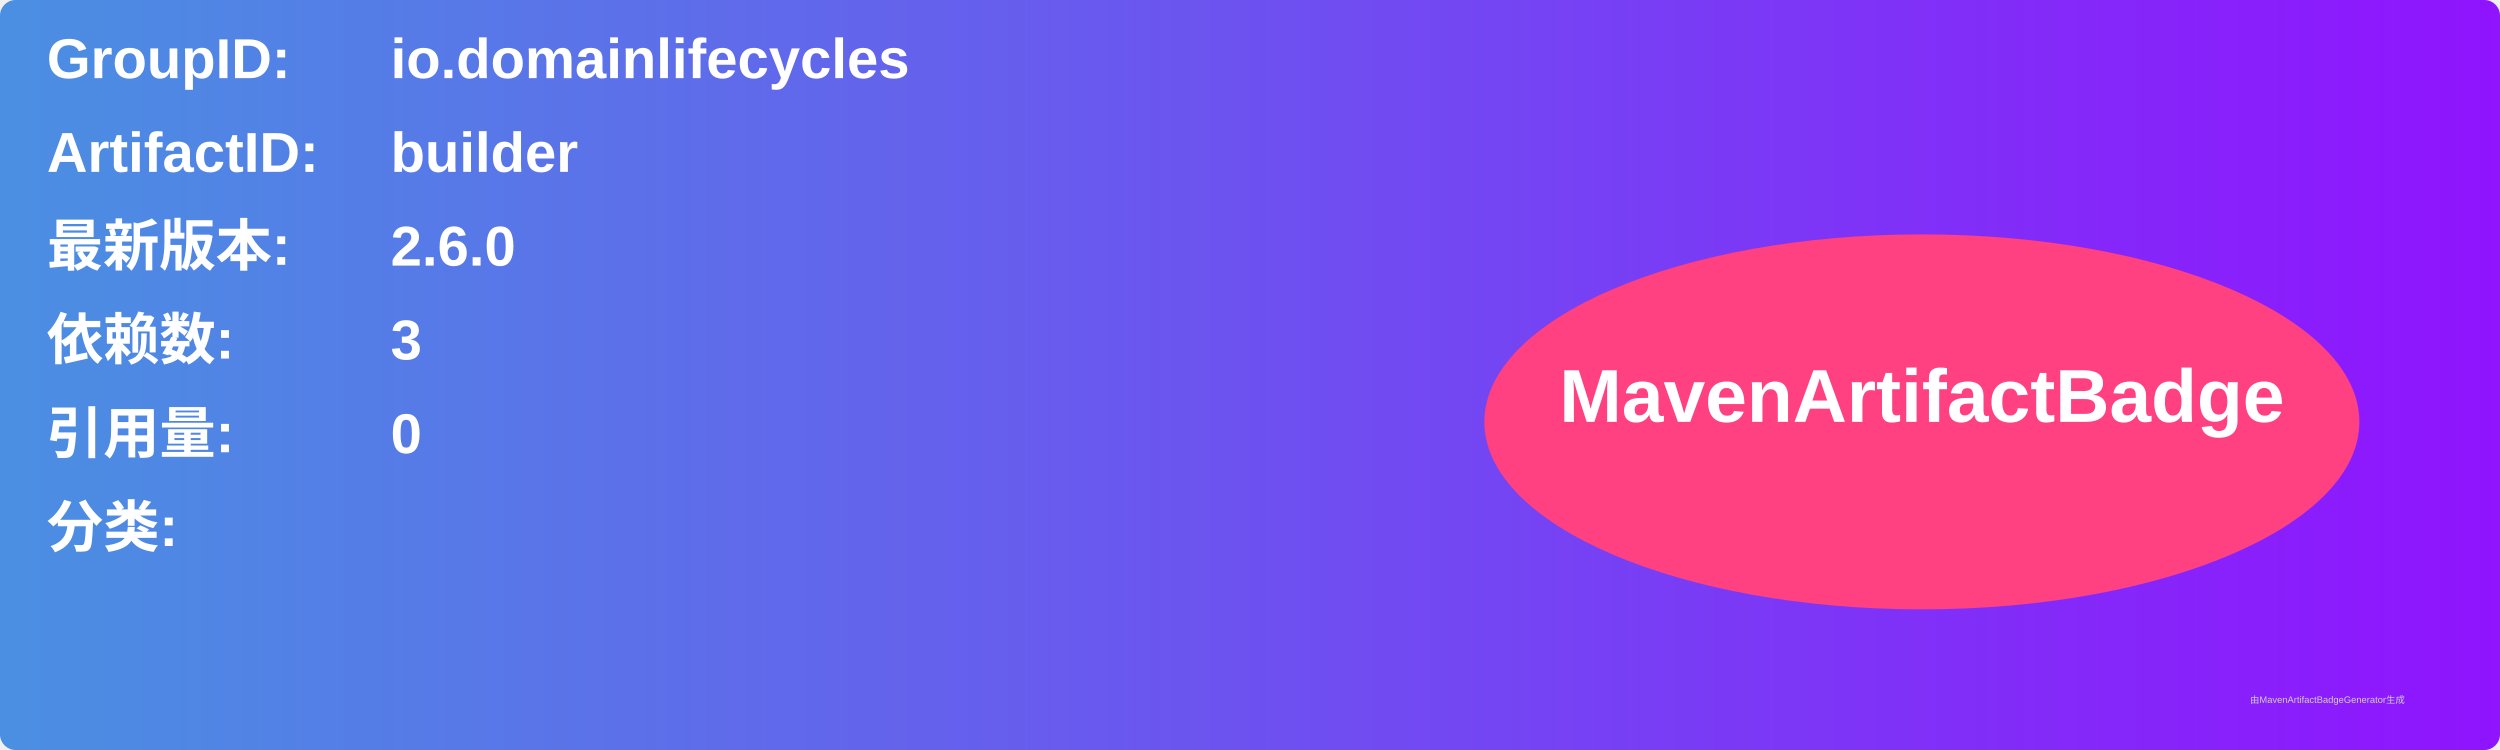
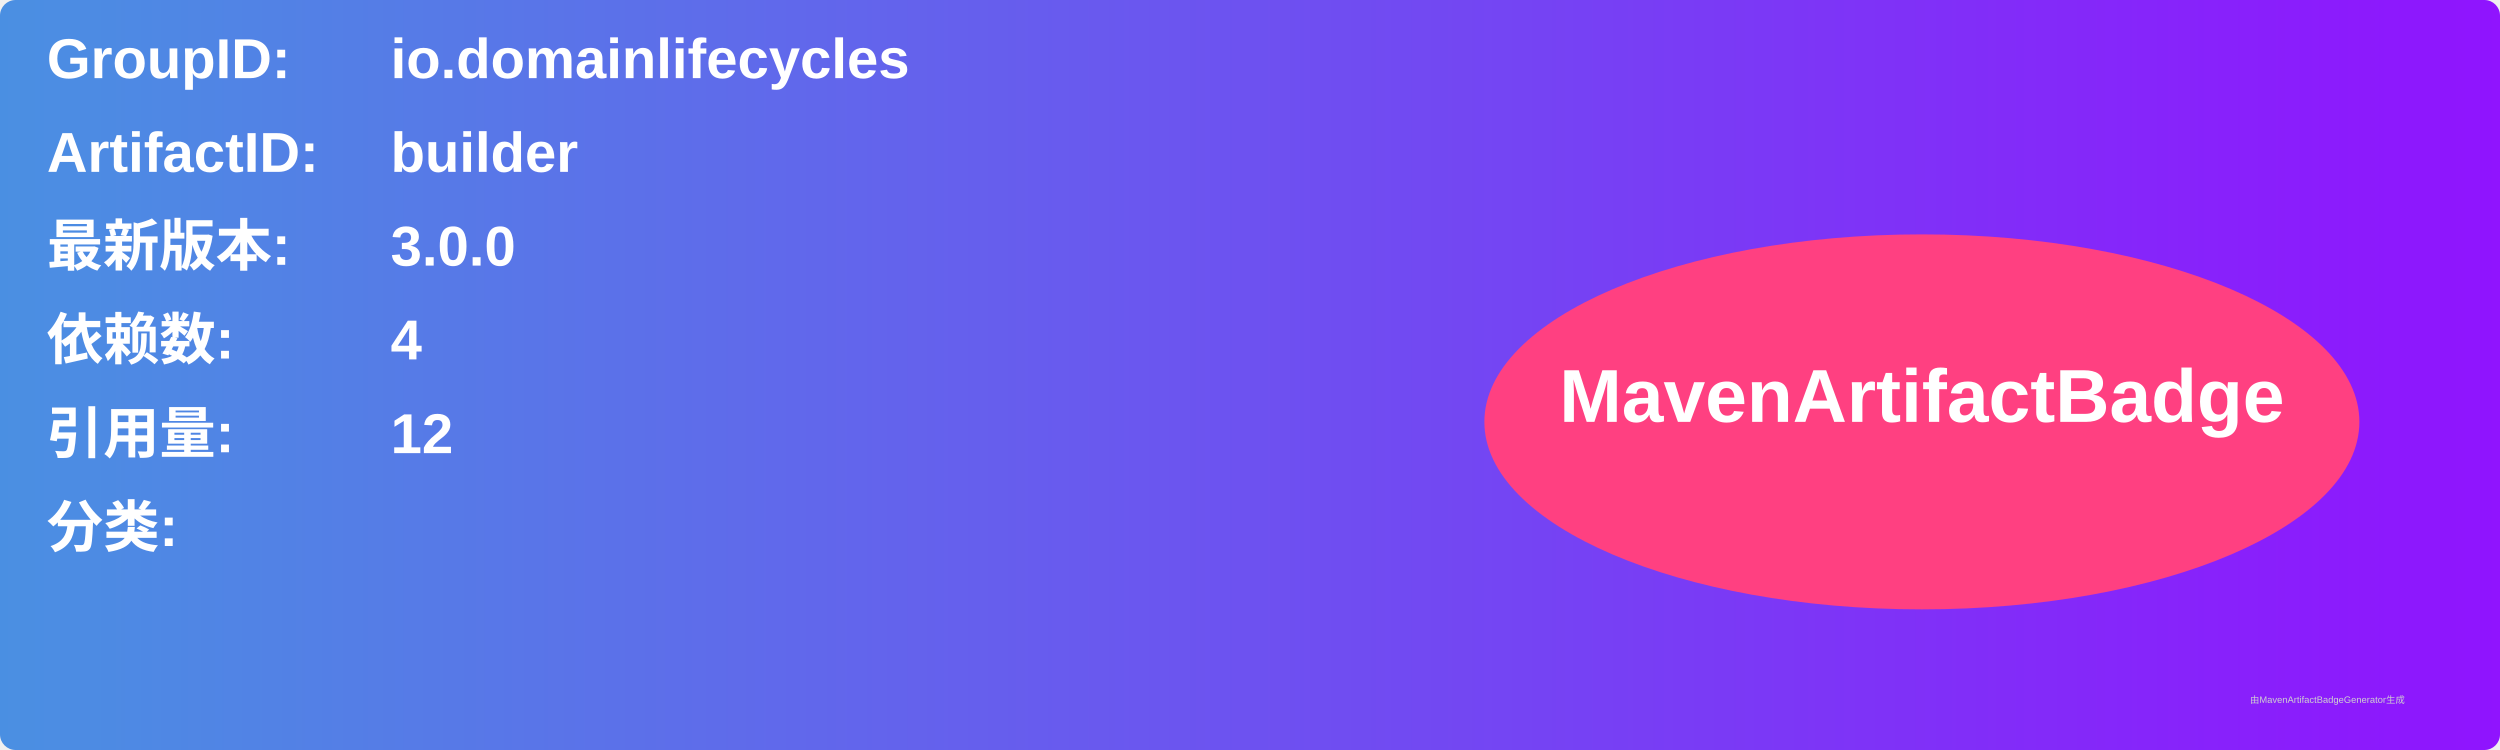
<svg xmlns="http://www.w3.org/2000/svg" width="800" height="240" viewBox="0 0 800 240">
  <linearGradient id="grad" x1="0%" y1="0%" x2="100%" y2="0%">
    <stop offset="0%" stop-color="#4a90e2" />
    <stop offset="100%" stop-color="#9013fe" />
  </linearGradient>
  <rect width="100%" height="100%" rx="5" ry="5" fill="url(#grad)" />
  <g transform="translate(15, 15)">
    <text x="0" y="10" font-family="Arial" font-size="18" fill="white" font-weight="bold" width="260">GroupID:</text>
    <text x="110" y="10" font-family="Arial" font-size="18" fill="white" font-weight="bold" width="460">io.domainlifecycles</text>
    <text x="0" y="40" font-family="Arial" font-size="18" fill="white" font-weight="bold" width="260">ArtifactID:</text>
    <text x="110" y="40" font-family="Arial" font-size="18" fill="white" font-weight="bold" width="460">builder</text>
    <text x="0" y="70" font-family="Arial" font-size="18" fill="white" font-weight="bold">最新版本:</text>
    <text x="110" y="70" font-family="Arial" font-size="18" fill="white" font-weight="bold">
-       <tspan font-weight="bold">2.6.0</tspan>
+       <tspan font-weight="bold">3.0.0</tspan>
    </text>
    <text x="0" y="100" font-family="Arial" font-size="18" fill="white" font-weight="bold">依赖数: </text>
    <text x="110" y="100" font-family="Arial" font-size="18" fill="white">
-       <tspan font-weight="bold">3</tspan>
+       <tspan font-weight="bold">4</tspan>
    </text>
    <text x="0" y="130" font-family="Arial" font-size="18" fill="white" font-weight="bold">引用量: </text>
    <text x="110" y="130" font-family="Arial" font-size="18" fill="white">
-       <tspan font-weight="bold">0</tspan>
+       <tspan font-weight="bold">12</tspan>
    </text>
    <text x="0" y="160" font-family="Arial" font-size="18" fill="white" font-weight="bold">分类:</text>
    <text x="10" y="190" font-family="Arial" font-size="10" fill="white">
      <tspan font-weight="bold" />
    </text>
    <ellipse cx="600" cy="120" rx="140" ry="60" fill="#ff4081" />
    <text x="600" y="120" text-anchor="middle" font-family="Arial" font-size="24" fill="white" font-weight="bold">MavenArtifactBadge</text>
  </g>
  <text x="720" y="225" font-family="Arial" font-size="3" fill="#d0d0d0">由MavenArtifactBadgeGenerator生成</text>
</svg>
